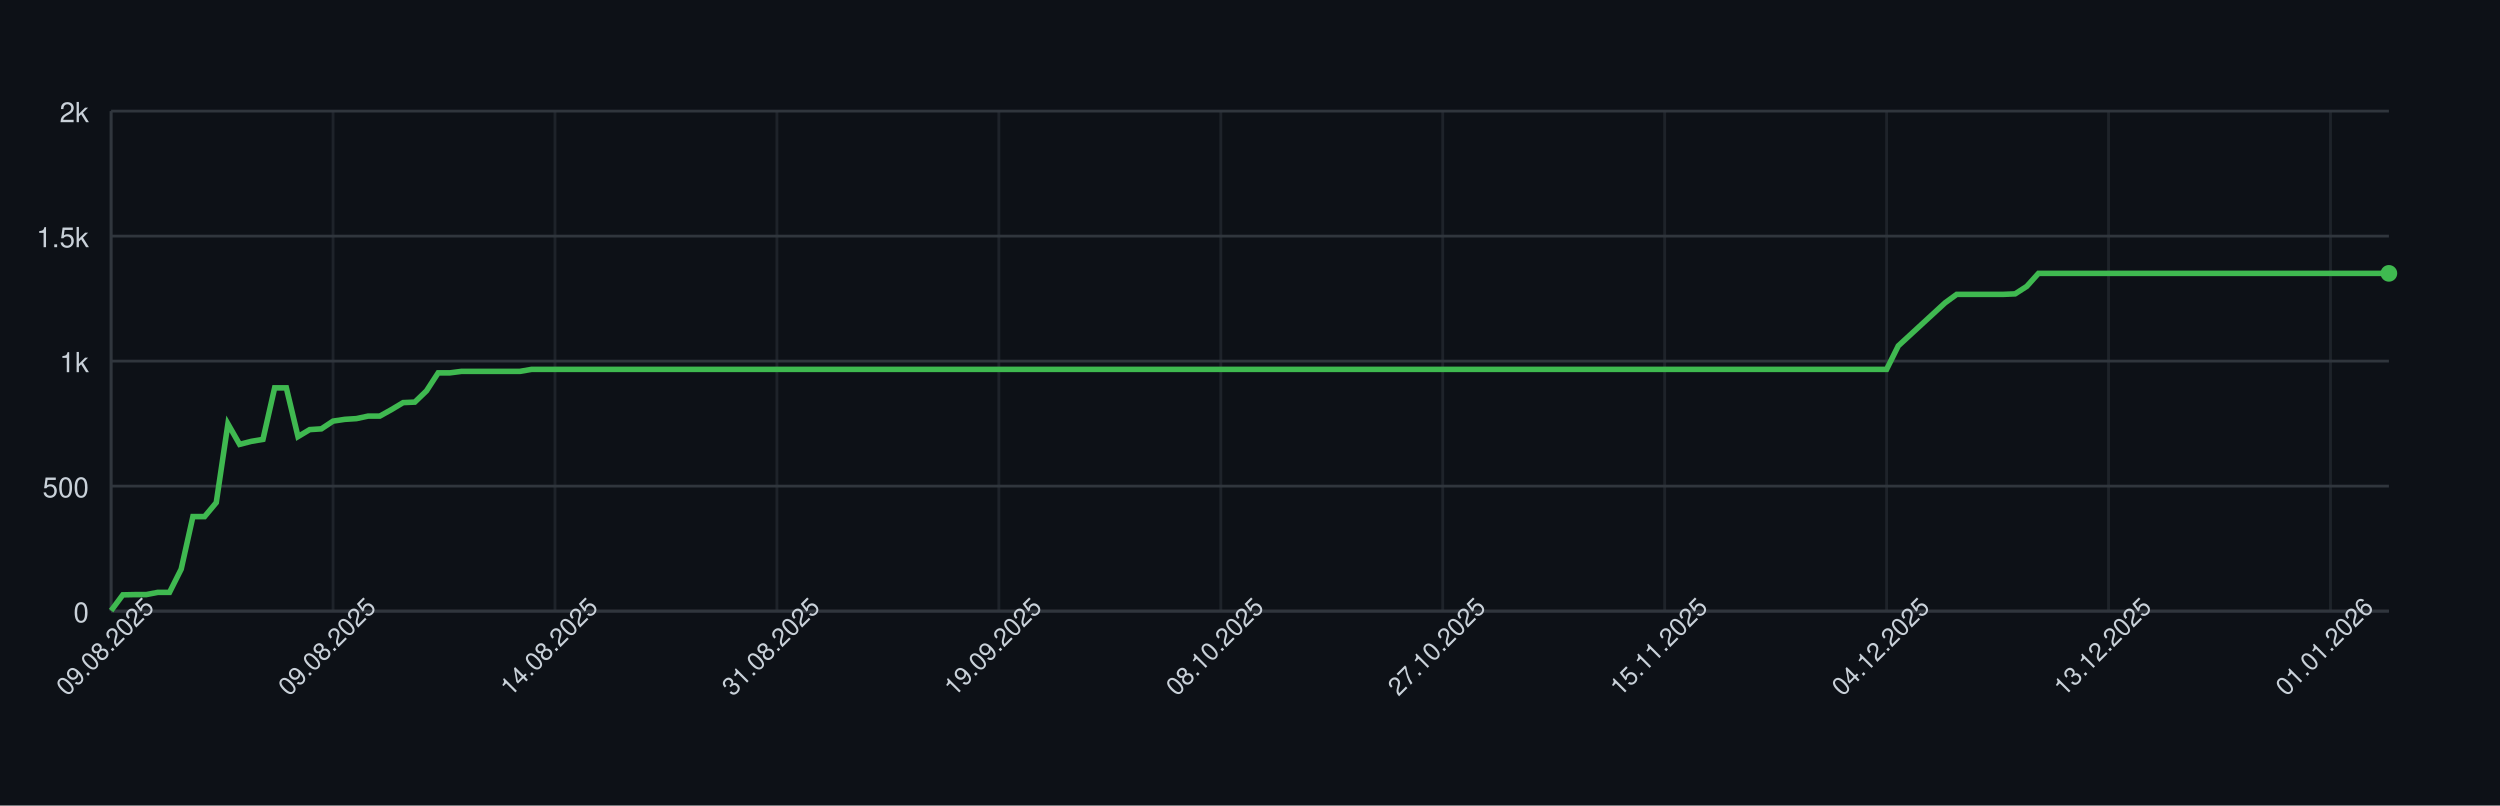
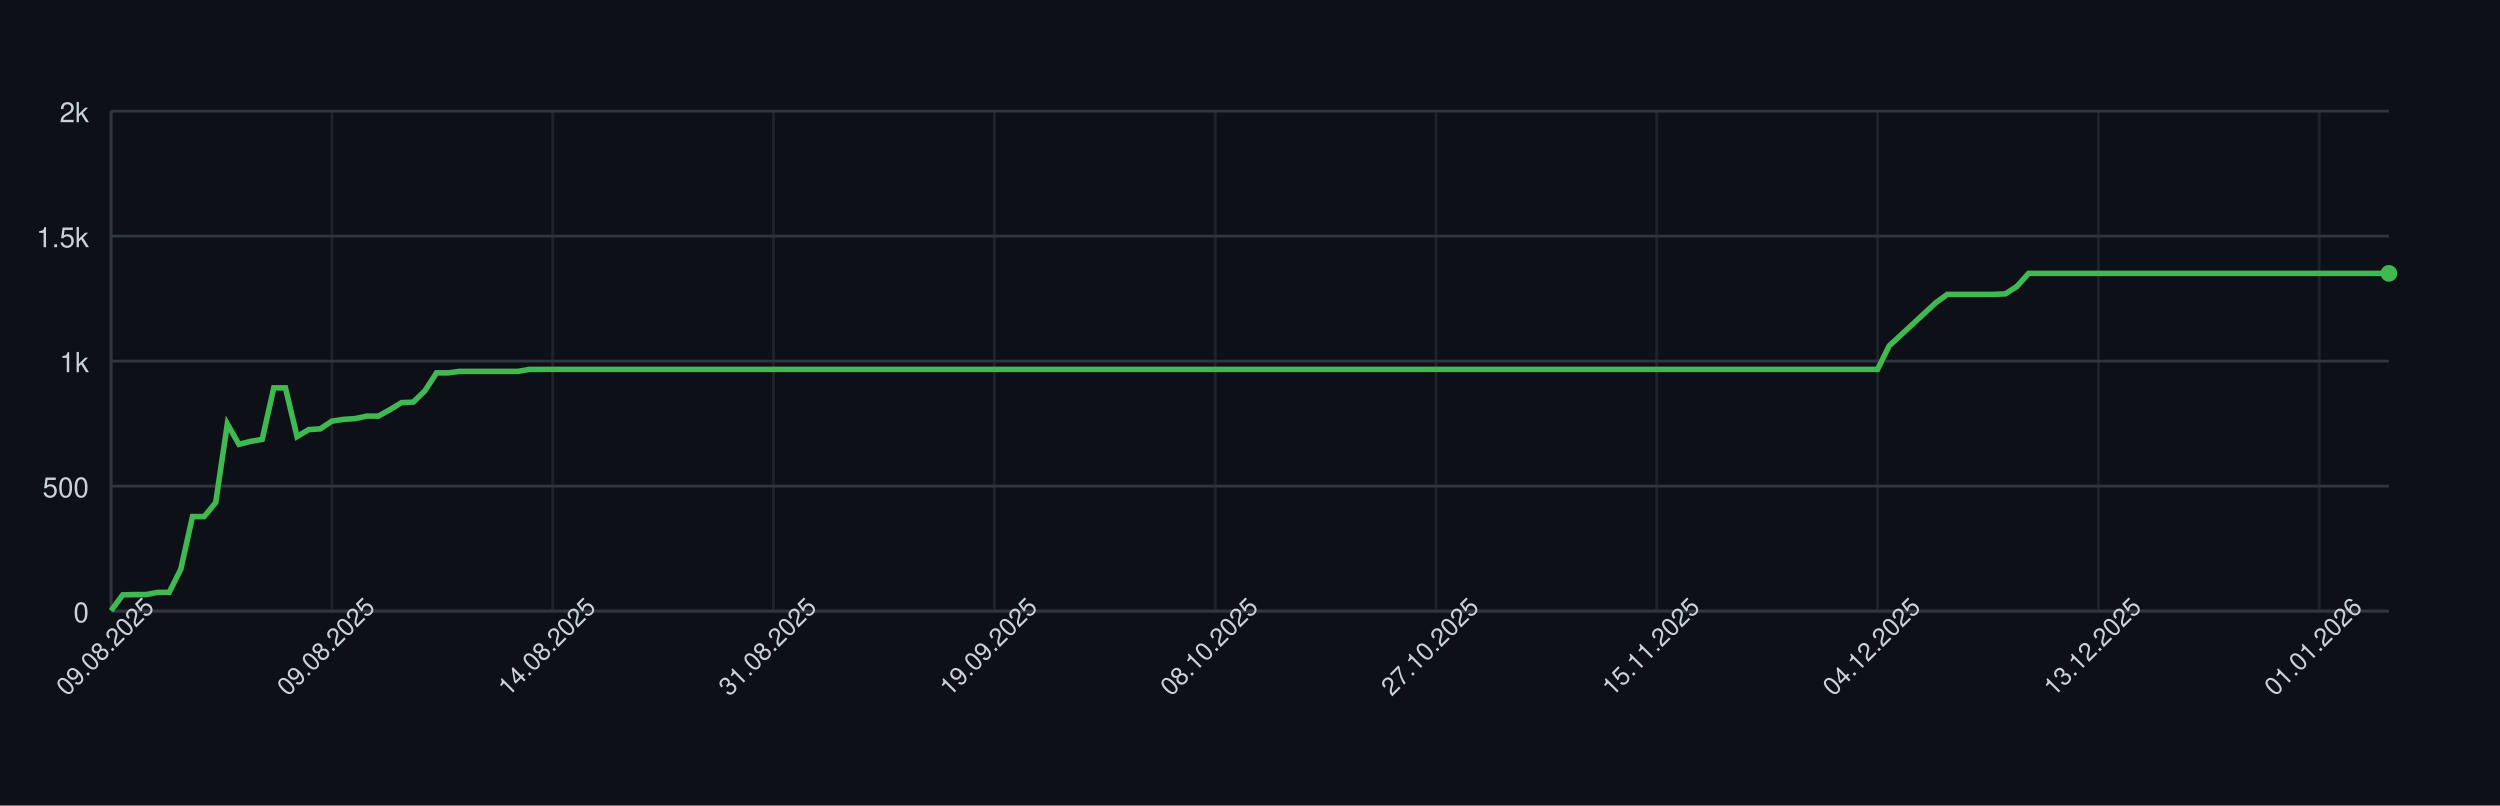
<svg xmlns="http://www.w3.org/2000/svg" width="900" height="290" style="font-family: -apple-system, BlinkMacSystemFont, 'Segoe UI', Helvetica, Arial, sans-serif;">
  <rect width="100%" height="100%" fill="#0d1117" />
  <g>
    <line x1="40" y1="220.00" x2="860" y2="220.00" stroke="#30363d" />
    <text x="32" y="224.00" font-size="10" fill="#c9d1d9" text-anchor="end">0</text>
    <line x1="40" y1="175.00" x2="860" y2="175.00" stroke="#30363d" />
    <text x="32" y="179.00" font-size="10" fill="#c9d1d9" text-anchor="end">500</text>
    <line x1="40" y1="130.00" x2="860" y2="130.00" stroke="#30363d" />
    <text x="32" y="134.00" font-size="10" fill="#c9d1d9" text-anchor="end">1k</text>
    <line x1="40" y1="85.00" x2="860" y2="85.00" stroke="#30363d" />
    <text x="32" y="89.00" font-size="10" fill="#c9d1d9" text-anchor="end">1.5k</text>
    <line x1="40" y1="40.00" x2="860" y2="40.00" stroke="#30363d" />
    <text x="32" y="44.00" font-size="10" fill="#c9d1d9" text-anchor="end">2k</text>
    <line x1="40.00" y1="40" x2="40.00" y2="220" stroke="#30363d" opacity="0.5" />
-     <line x1="119.90" y1="40" x2="119.90" y2="220" stroke="#30363d" opacity="0.5" />
-     <line x1="199.79" y1="40" x2="199.79" y2="220" stroke="#30363d" opacity="0.5" />
-     <line x1="279.69" y1="40" x2="279.69" y2="220" stroke="#30363d" opacity="0.5" />
-     <line x1="359.59" y1="40" x2="359.59" y2="220" stroke="#30363d" opacity="0.5" />
-     <line x1="439.49" y1="40" x2="439.49" y2="220" stroke="#30363d" opacity="0.5" />
-     <line x1="519.38" y1="40" x2="519.38" y2="220" stroke="#30363d" opacity="0.5" />
-     <line x1="599.28" y1="40" x2="599.28" y2="220" stroke="#30363d" opacity="0.5" />
-     <line x1="679.18" y1="40" x2="679.18" y2="220" stroke="#30363d" opacity="0.5" />
-     <line x1="759.08" y1="40" x2="759.08" y2="220" stroke="#30363d" opacity="0.5" />
-     <line x1="838.97" y1="40" x2="838.97" y2="220" stroke="#30363d" opacity="0.5" />
+     <line x1="119.49" y1="40" x2="119.49" y2="220" stroke="#30363d" opacity="0.5" />
+     <line x1="198.98" y1="40" x2="198.98" y2="220" stroke="#30363d" opacity="0.5" />
+     <line x1="278.47" y1="40" x2="278.47" y2="220" stroke="#30363d" opacity="0.5" />
+     <line x1="357.96" y1="40" x2="357.96" y2="220" stroke="#30363d" opacity="0.5" />
+     <line x1="437.45" y1="40" x2="437.45" y2="220" stroke="#30363d" opacity="0.5" />
+     <line x1="516.94" y1="40" x2="516.94" y2="220" stroke="#30363d" opacity="0.5" />
+     <line x1="596.43" y1="40" x2="596.43" y2="220" stroke="#30363d" opacity="0.5" />
+     <line x1="675.92" y1="40" x2="675.92" y2="220" stroke="#30363d" opacity="0.5" />
+     <line x1="755.41" y1="40" x2="755.41" y2="220" stroke="#30363d" opacity="0.5" />
+     <line x1="834.90" y1="40" x2="834.90" y2="220" stroke="#30363d" opacity="0.5" />
    <line x1="40" y1="220" x2="860" y2="220" stroke="#30363d" />
    <line x1="40" y1="40" x2="40" y2="220" stroke="#30363d" />
-     <path d="M 40.00 219.82 L 44.21 214.15 L 48.41 214.06 L 52.62 214.06 L 56.82 213.25 L 61.03 213.25 L 65.23 204.88 L 69.44 185.98 L 73.64 185.98 L 77.85 180.94 L 82.05 152.59 L 86.26 159.97 L 90.46 158.89 L 94.67 158.17 L 98.87 139.63 L 103.08 139.63 L 107.28 157.18 L 111.49 154.66 L 115.69 154.39 L 119.90 151.60 L 124.10 150.97 L 128.31 150.70 L 132.51 149.80 L 136.72 149.80 L 140.92 147.46 L 145.13 144.94 L 149.33 144.76 L 153.54 140.71 L 157.74 134.23 L 161.95 134.23 L 166.15 133.69 L 170.36 133.69 L 174.56 133.69 L 178.77 133.69 L 182.97 133.69 L 187.18 133.69 L 191.38 132.97 L 195.59 132.97 L 199.79 132.97 L 204.00 132.97 L 208.21 132.97 L 212.41 132.97 L 216.62 132.97 L 220.82 132.97 L 225.03 132.97 L 229.23 132.97 L 233.44 132.97 L 237.64 132.97 L 241.85 132.97 L 246.05 132.97 L 250.26 132.97 L 254.46 132.97 L 258.67 132.97 L 262.87 132.97 L 267.08 132.97 L 271.28 132.97 L 275.49 132.97 L 279.69 132.97 L 283.90 132.97 L 288.10 132.97 L 292.31 132.97 L 296.51 132.97 L 300.72 132.97 L 304.92 132.97 L 309.13 132.97 L 313.33 132.97 L 317.54 132.97 L 321.74 132.97 L 325.95 132.97 L 330.15 132.97 L 334.36 132.97 L 338.56 132.97 L 342.77 132.97 L 346.97 132.97 L 351.18 132.97 L 355.38 132.97 L 359.59 132.97 L 363.79 132.97 L 368.00 132.97 L 372.21 132.97 L 376.41 132.97 L 380.62 132.97 L 384.82 132.97 L 389.03 132.97 L 393.23 132.97 L 397.44 132.97 L 401.64 132.97 L 405.85 132.97 L 410.05 132.97 L 414.26 132.97 L 418.46 132.97 L 422.67 132.97 L 426.87 132.97 L 431.08 132.97 L 435.28 132.97 L 439.49 132.97 L 443.69 132.97 L 447.90 132.97 L 452.10 132.97 L 456.31 132.97 L 460.51 132.97 L 464.72 132.97 L 468.92 132.97 L 473.13 132.97 L 477.33 132.97 L 481.54 132.97 L 485.74 132.97 L 489.95 132.97 L 494.15 132.97 L 498.36 132.97 L 502.56 132.97 L 506.77 132.97 L 510.97 132.97 L 515.18 132.97 L 519.38 132.97 L 523.59 132.97 L 527.79 132.97 L 532.00 132.97 L 536.21 132.97 L 540.41 132.97 L 544.62 132.97 L 548.82 132.97 L 553.03 132.97 L 557.23 132.97 L 561.44 132.97 L 565.64 132.97 L 569.85 132.97 L 574.05 132.97 L 578.26 132.97 L 582.46 132.97 L 586.67 132.97 L 590.87 132.97 L 595.08 132.97 L 599.28 132.97 L 603.49 132.97 L 607.69 132.97 L 611.90 132.97 L 616.10 132.97 L 620.31 132.97 L 624.51 132.97 L 628.72 132.97 L 632.92 132.97 L 637.13 132.97 L 641.33 132.97 L 645.54 132.97 L 649.74 132.97 L 653.95 132.97 L 658.15 132.97 L 662.36 132.97 L 666.56 132.97 L 670.77 132.97 L 674.97 132.97 L 679.18 132.97 L 683.38 124.51 L 687.59 120.64 L 691.79 116.77 L 696.00 112.90 L 700.21 109.03 L 704.41 105.97 L 708.62 105.97 L 712.82 105.97 L 717.03 105.97 L 721.23 105.97 L 725.44 105.79 L 729.64 103.09 L 733.85 98.41 L 738.05 98.41 L 742.26 98.41 L 746.46 98.41 L 750.67 98.41 L 754.87 98.41 L 759.08 98.41 L 763.28 98.41 L 767.49 98.41 L 771.69 98.41 L 775.90 98.41 L 780.10 98.41 L 784.31 98.41 L 788.51 98.41 L 792.72 98.41 L 796.92 98.41 L 801.13 98.41 L 805.33 98.41 L 809.54 98.41 L 813.74 98.41 L 817.95 98.41 L 822.15 98.41 L 826.36 98.41 L 830.56 98.41 L 834.77 98.41 L 838.97 98.41 L 843.18 98.41 L 847.38 98.41 L 851.59 98.41 L 855.79 98.41 L 860.00 98.41" fill="none" stroke="#3fb950" stroke-width="2" />
+     <path d="M 40.00 219.82 L 44.18 214.15 L 48.37 214.06 L 52.55 214.06 L 56.73 213.25 L 60.92 213.25 L 65.10 204.88 L 69.29 185.98 L 73.47 185.98 L 77.65 180.94 L 81.84 152.59 L 86.02 159.97 L 90.20 158.89 L 94.39 158.17 L 98.57 139.63 L 102.76 139.63 L 106.94 157.18 L 111.12 154.66 L 115.31 154.39 L 119.49 151.60 L 123.67 150.97 L 127.86 150.70 L 132.04 149.80 L 136.22 149.80 L 140.41 147.46 L 144.59 144.94 L 148.78 144.76 L 152.96 140.71 L 157.14 134.23 L 161.33 134.23 L 165.51 133.69 L 169.69 133.69 L 173.88 133.69 L 178.06 133.69 L 182.24 133.69 L 186.43 133.69 L 190.61 132.97 L 194.80 132.97 L 198.98 132.97 L 203.16 132.97 L 207.35 132.97 L 211.53 132.97 L 215.71 132.97 L 219.90 132.97 L 224.08 132.97 L 228.27 132.97 L 232.45 132.97 L 236.63 132.97 L 240.82 132.97 L 245.00 132.97 L 249.18 132.97 L 253.37 132.97 L 257.55 132.97 L 261.73 132.97 L 265.92 132.97 L 270.10 132.97 L 274.29 132.97 L 278.47 132.97 L 282.65 132.97 L 286.84 132.97 L 291.02 132.97 L 295.20 132.97 L 299.39 132.97 L 303.57 132.97 L 307.76 132.97 L 311.94 132.97 L 316.12 132.97 L 320.31 132.97 L 324.49 132.97 L 328.67 132.97 L 332.86 132.97 L 337.04 132.97 L 341.22 132.97 L 345.41 132.97 L 349.59 132.97 L 353.78 132.97 L 357.96 132.97 L 362.14 132.97 L 366.33 132.97 L 370.51 132.97 L 374.69 132.97 L 378.88 132.97 L 383.06 132.97 L 387.24 132.97 L 391.43 132.97 L 395.61 132.97 L 399.80 132.97 L 403.98 132.97 L 408.16 132.97 L 412.35 132.97 L 416.53 132.97 L 420.71 132.97 L 424.90 132.97 L 429.08 132.97 L 433.27 132.97 L 437.45 132.97 L 441.63 132.97 L 445.82 132.97 L 450.00 132.97 L 454.18 132.97 L 458.37 132.97 L 462.55 132.97 L 466.73 132.97 L 470.92 132.97 L 475.10 132.97 L 479.29 132.97 L 483.47 132.97 L 487.65 132.97 L 491.84 132.97 L 496.02 132.97 L 500.20 132.97 L 504.39 132.97 L 508.57 132.97 L 512.76 132.97 L 516.94 132.97 L 521.12 132.97 L 525.31 132.97 L 529.49 132.97 L 533.67 132.97 L 537.86 132.97 L 542.04 132.97 L 546.22 132.97 L 550.41 132.97 L 554.59 132.97 L 558.78 132.97 L 562.96 132.97 L 567.14 132.97 L 571.33 132.97 L 575.51 132.97 L 579.69 132.97 L 583.88 132.97 L 588.06 132.97 L 592.24 132.97 L 596.43 132.97 L 600.61 132.97 L 604.80 132.97 L 608.98 132.97 L 613.16 132.97 L 617.35 132.97 L 621.53 132.97 L 625.71 132.97 L 629.90 132.97 L 634.08 132.97 L 638.27 132.97 L 642.45 132.97 L 646.63 132.97 L 650.82 132.97 L 655.00 132.97 L 659.18 132.97 L 663.37 132.97 L 667.55 132.97 L 671.73 132.97 L 675.92 132.97 L 680.10 124.51 L 684.29 120.64 L 688.47 116.77 L 692.65 112.90 L 696.84 109.03 L 701.02 105.97 L 705.20 105.97 L 709.39 105.97 L 713.57 105.97 L 717.76 105.97 L 721.94 105.79 L 726.12 103.09 L 730.31 98.41 L 734.49 98.41 L 738.67 98.41 L 742.86 98.41 L 747.04 98.41 L 751.22 98.41 L 755.41 98.41 L 759.59 98.41 L 763.78 98.41 L 767.96 98.41 L 772.14 98.41 L 776.33 98.41 L 780.51 98.41 L 784.69 98.41 L 788.88 98.41 L 793.06 98.41 L 797.24 98.41 L 801.43 98.41 L 805.61 98.41 L 809.80 98.41 L 813.98 98.41 L 818.16 98.41 L 822.35 98.41 L 826.53 98.41 L 830.71 98.41 L 834.90 98.41 L 839.08 98.41 L 843.27 98.41 L 847.45 98.41 L 851.63 98.41 L 855.82 98.41 L 860.00 98.41" fill="none" stroke="#3fb950" stroke-width="2" />
    <circle cx="860.00" cy="98.41" r="3" fill="#3fb950" />
    <text x="40.00" y="235.00" font-size="9" fill="#c9d1d9" text-anchor="middle" transform="rotate(-45 40.00 235.00)">09.08.2025</text>
-     <text x="119.90" y="235.00" font-size="9" fill="#c9d1d9" text-anchor="middle" transform="rotate(-45 119.90 235.00)">09.08.2025</text>
-     <text x="199.79" y="235.00" font-size="9" fill="#c9d1d9" text-anchor="middle" transform="rotate(-45 199.79 235.00)">14.08.2025</text>
-     <text x="279.69" y="235.00" font-size="9" fill="#c9d1d9" text-anchor="middle" transform="rotate(-45 279.69 235.00)">31.08.2025</text>
-     <text x="359.59" y="235.00" font-size="9" fill="#c9d1d9" text-anchor="middle" transform="rotate(-45 359.59 235.00)">19.09.2025</text>
-     <text x="439.49" y="235.00" font-size="9" fill="#c9d1d9" text-anchor="middle" transform="rotate(-45 439.49 235.00)">08.10.2025</text>
-     <text x="519.38" y="235.00" font-size="9" fill="#c9d1d9" text-anchor="middle" transform="rotate(-45 519.38 235.00)">27.10.2025</text>
-     <text x="599.28" y="235.00" font-size="9" fill="#c9d1d9" text-anchor="middle" transform="rotate(-45 599.28 235.00)">15.11.2025</text>
-     <text x="679.18" y="235.00" font-size="9" fill="#c9d1d9" text-anchor="middle" transform="rotate(-45 679.18 235.00)">04.12.2025</text>
-     <text x="759.08" y="235.00" font-size="9" fill="#c9d1d9" text-anchor="middle" transform="rotate(-45 759.08 235.00)">13.12.2025</text>
-     <text x="838.97" y="235.00" font-size="9" fill="#c9d1d9" text-anchor="middle" transform="rotate(-45 838.97 235.00)">01.01.2026</text>
+     <text x="119.49" y="235.00" font-size="9" fill="#c9d1d9" text-anchor="middle" transform="rotate(-45 119.49 235.00)">09.08.2025</text>
+     <text x="198.98" y="235.00" font-size="9" fill="#c9d1d9" text-anchor="middle" transform="rotate(-45 198.98 235.00)">14.08.2025</text>
+     <text x="278.47" y="235.00" font-size="9" fill="#c9d1d9" text-anchor="middle" transform="rotate(-45 278.47 235.00)">31.08.2025</text>
+     <text x="357.96" y="235.00" font-size="9" fill="#c9d1d9" text-anchor="middle" transform="rotate(-45 357.96 235.00)">19.09.2025</text>
+     <text x="437.45" y="235.00" font-size="9" fill="#c9d1d9" text-anchor="middle" transform="rotate(-45 437.45 235.00)">08.10.2025</text>
+     <text x="516.94" y="235.00" font-size="9" fill="#c9d1d9" text-anchor="middle" transform="rotate(-45 516.94 235.00)">27.10.2025</text>
+     <text x="596.43" y="235.00" font-size="9" fill="#c9d1d9" text-anchor="middle" transform="rotate(-45 596.43 235.00)">15.11.2025</text>
+     <text x="675.92" y="235.00" font-size="9" fill="#c9d1d9" text-anchor="middle" transform="rotate(-45 675.92 235.00)">04.12.2025</text>
+     <text x="755.41" y="235.00" font-size="9" fill="#c9d1d9" text-anchor="middle" transform="rotate(-45 755.41 235.00)">13.12.2025</text>
+     <text x="834.90" y="235.00" font-size="9" fill="#c9d1d9" text-anchor="middle" transform="rotate(-45 834.90 235.00)">01.01.2026</text>
  </g>
</svg>
